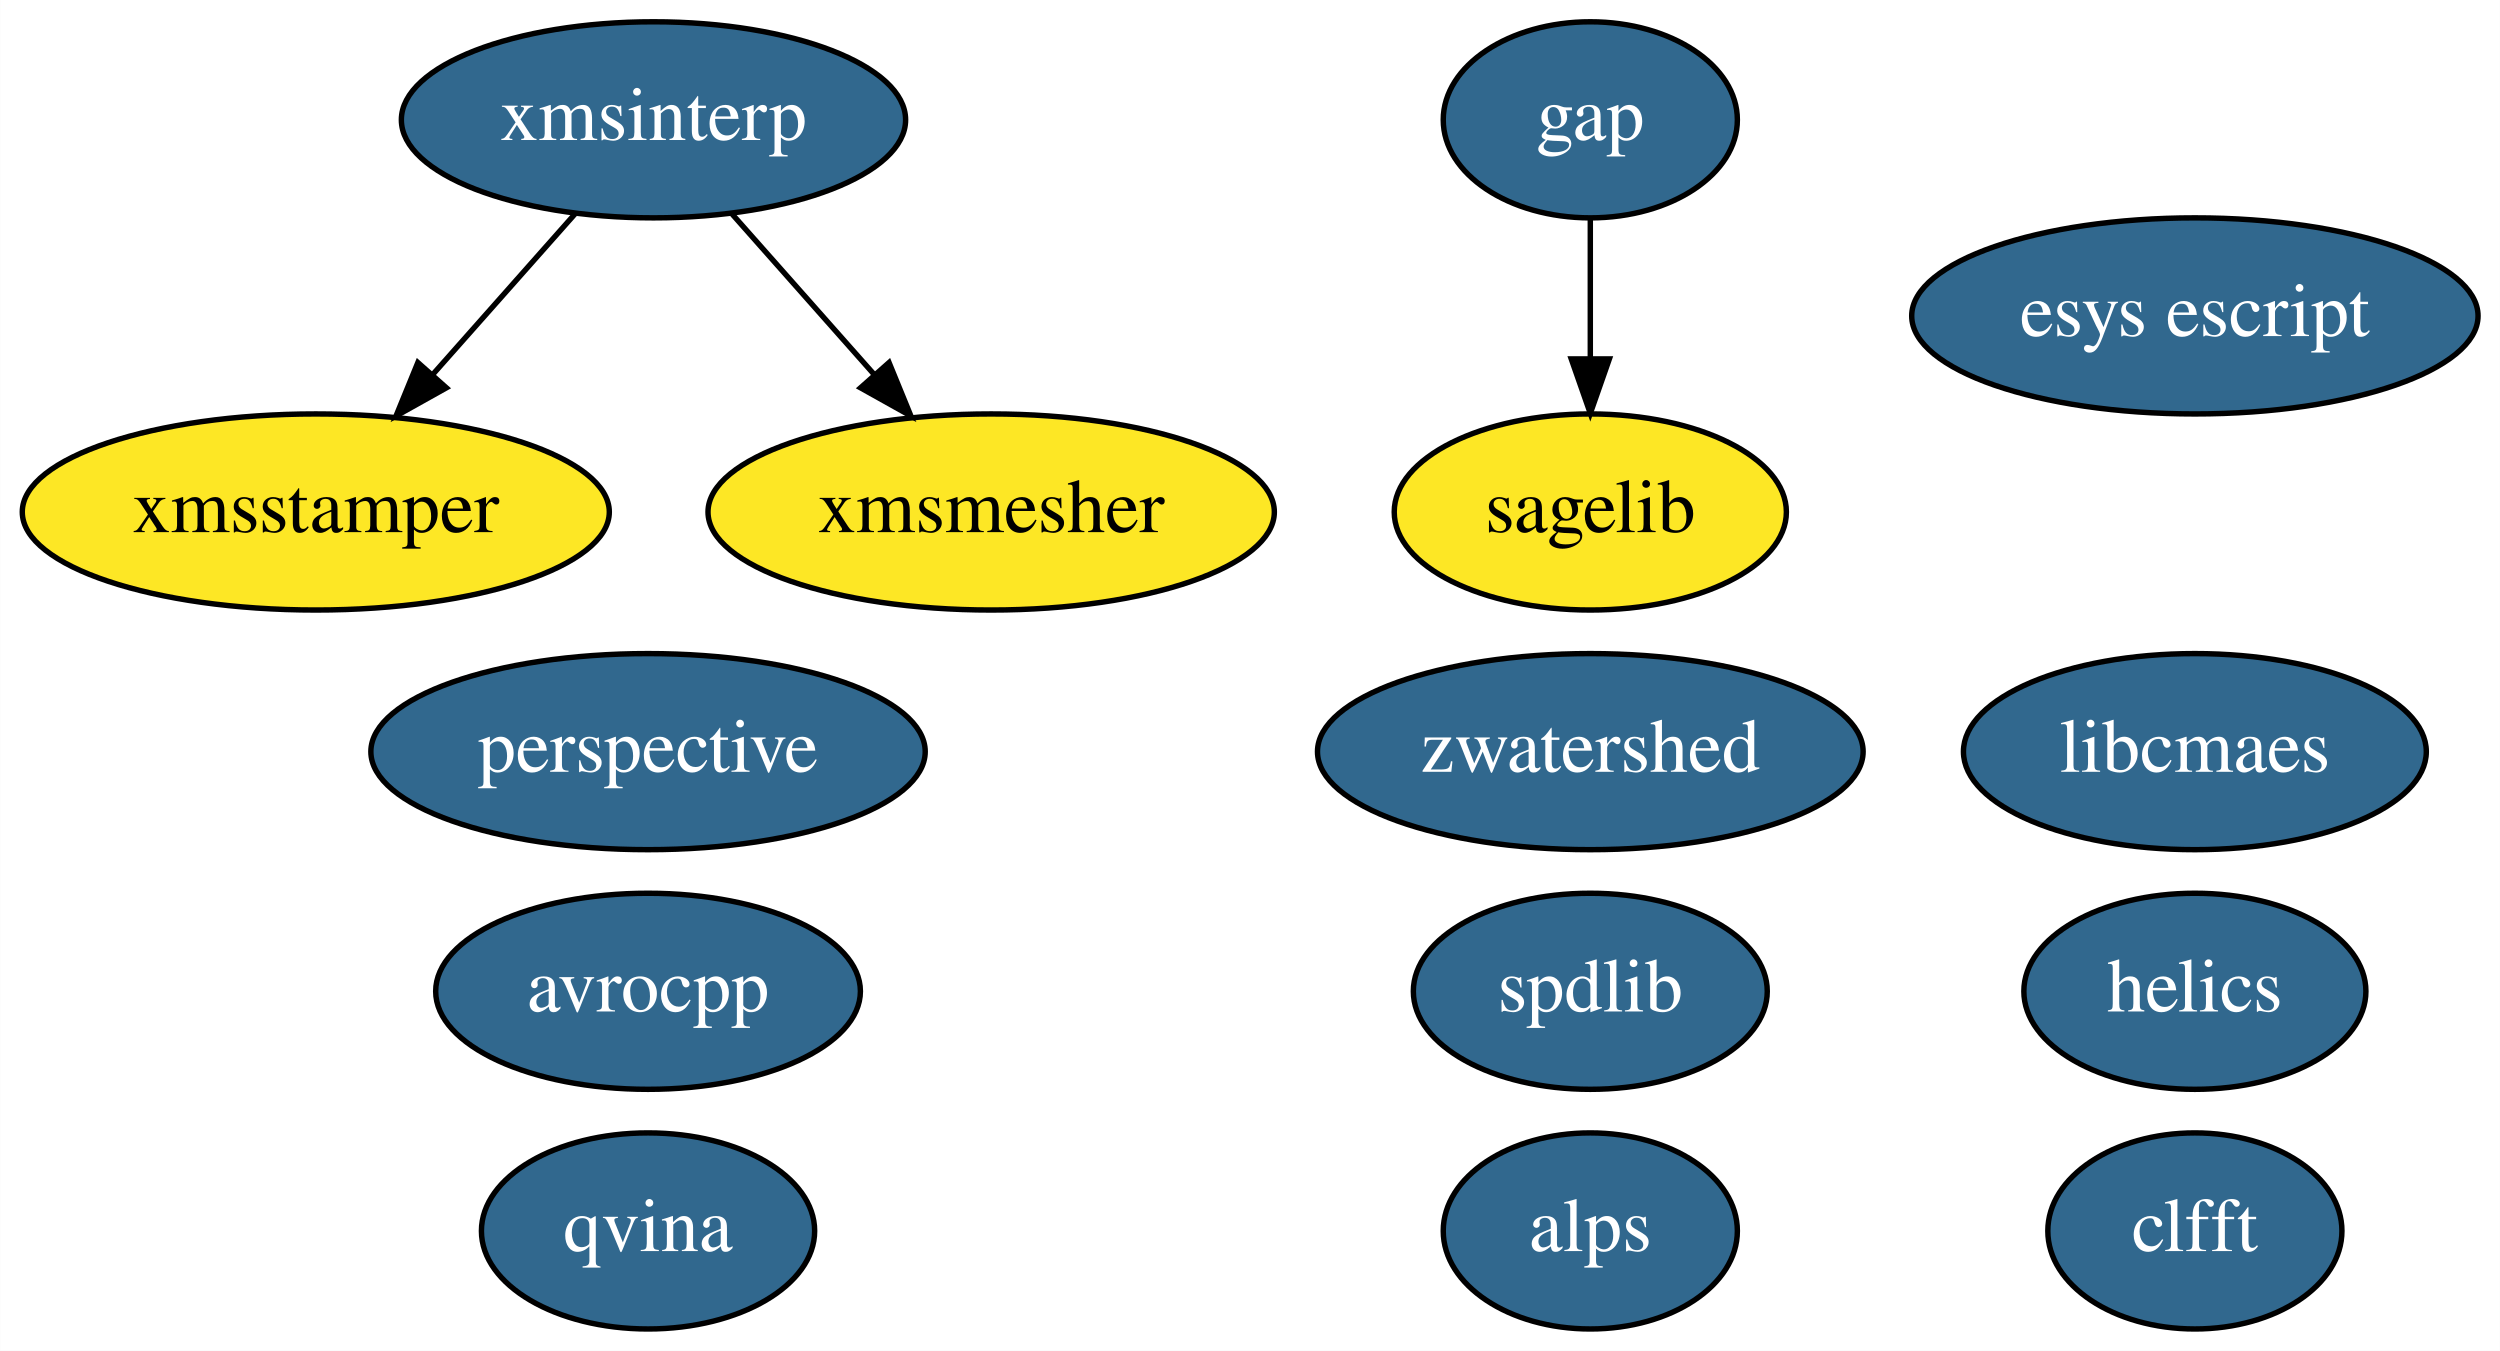
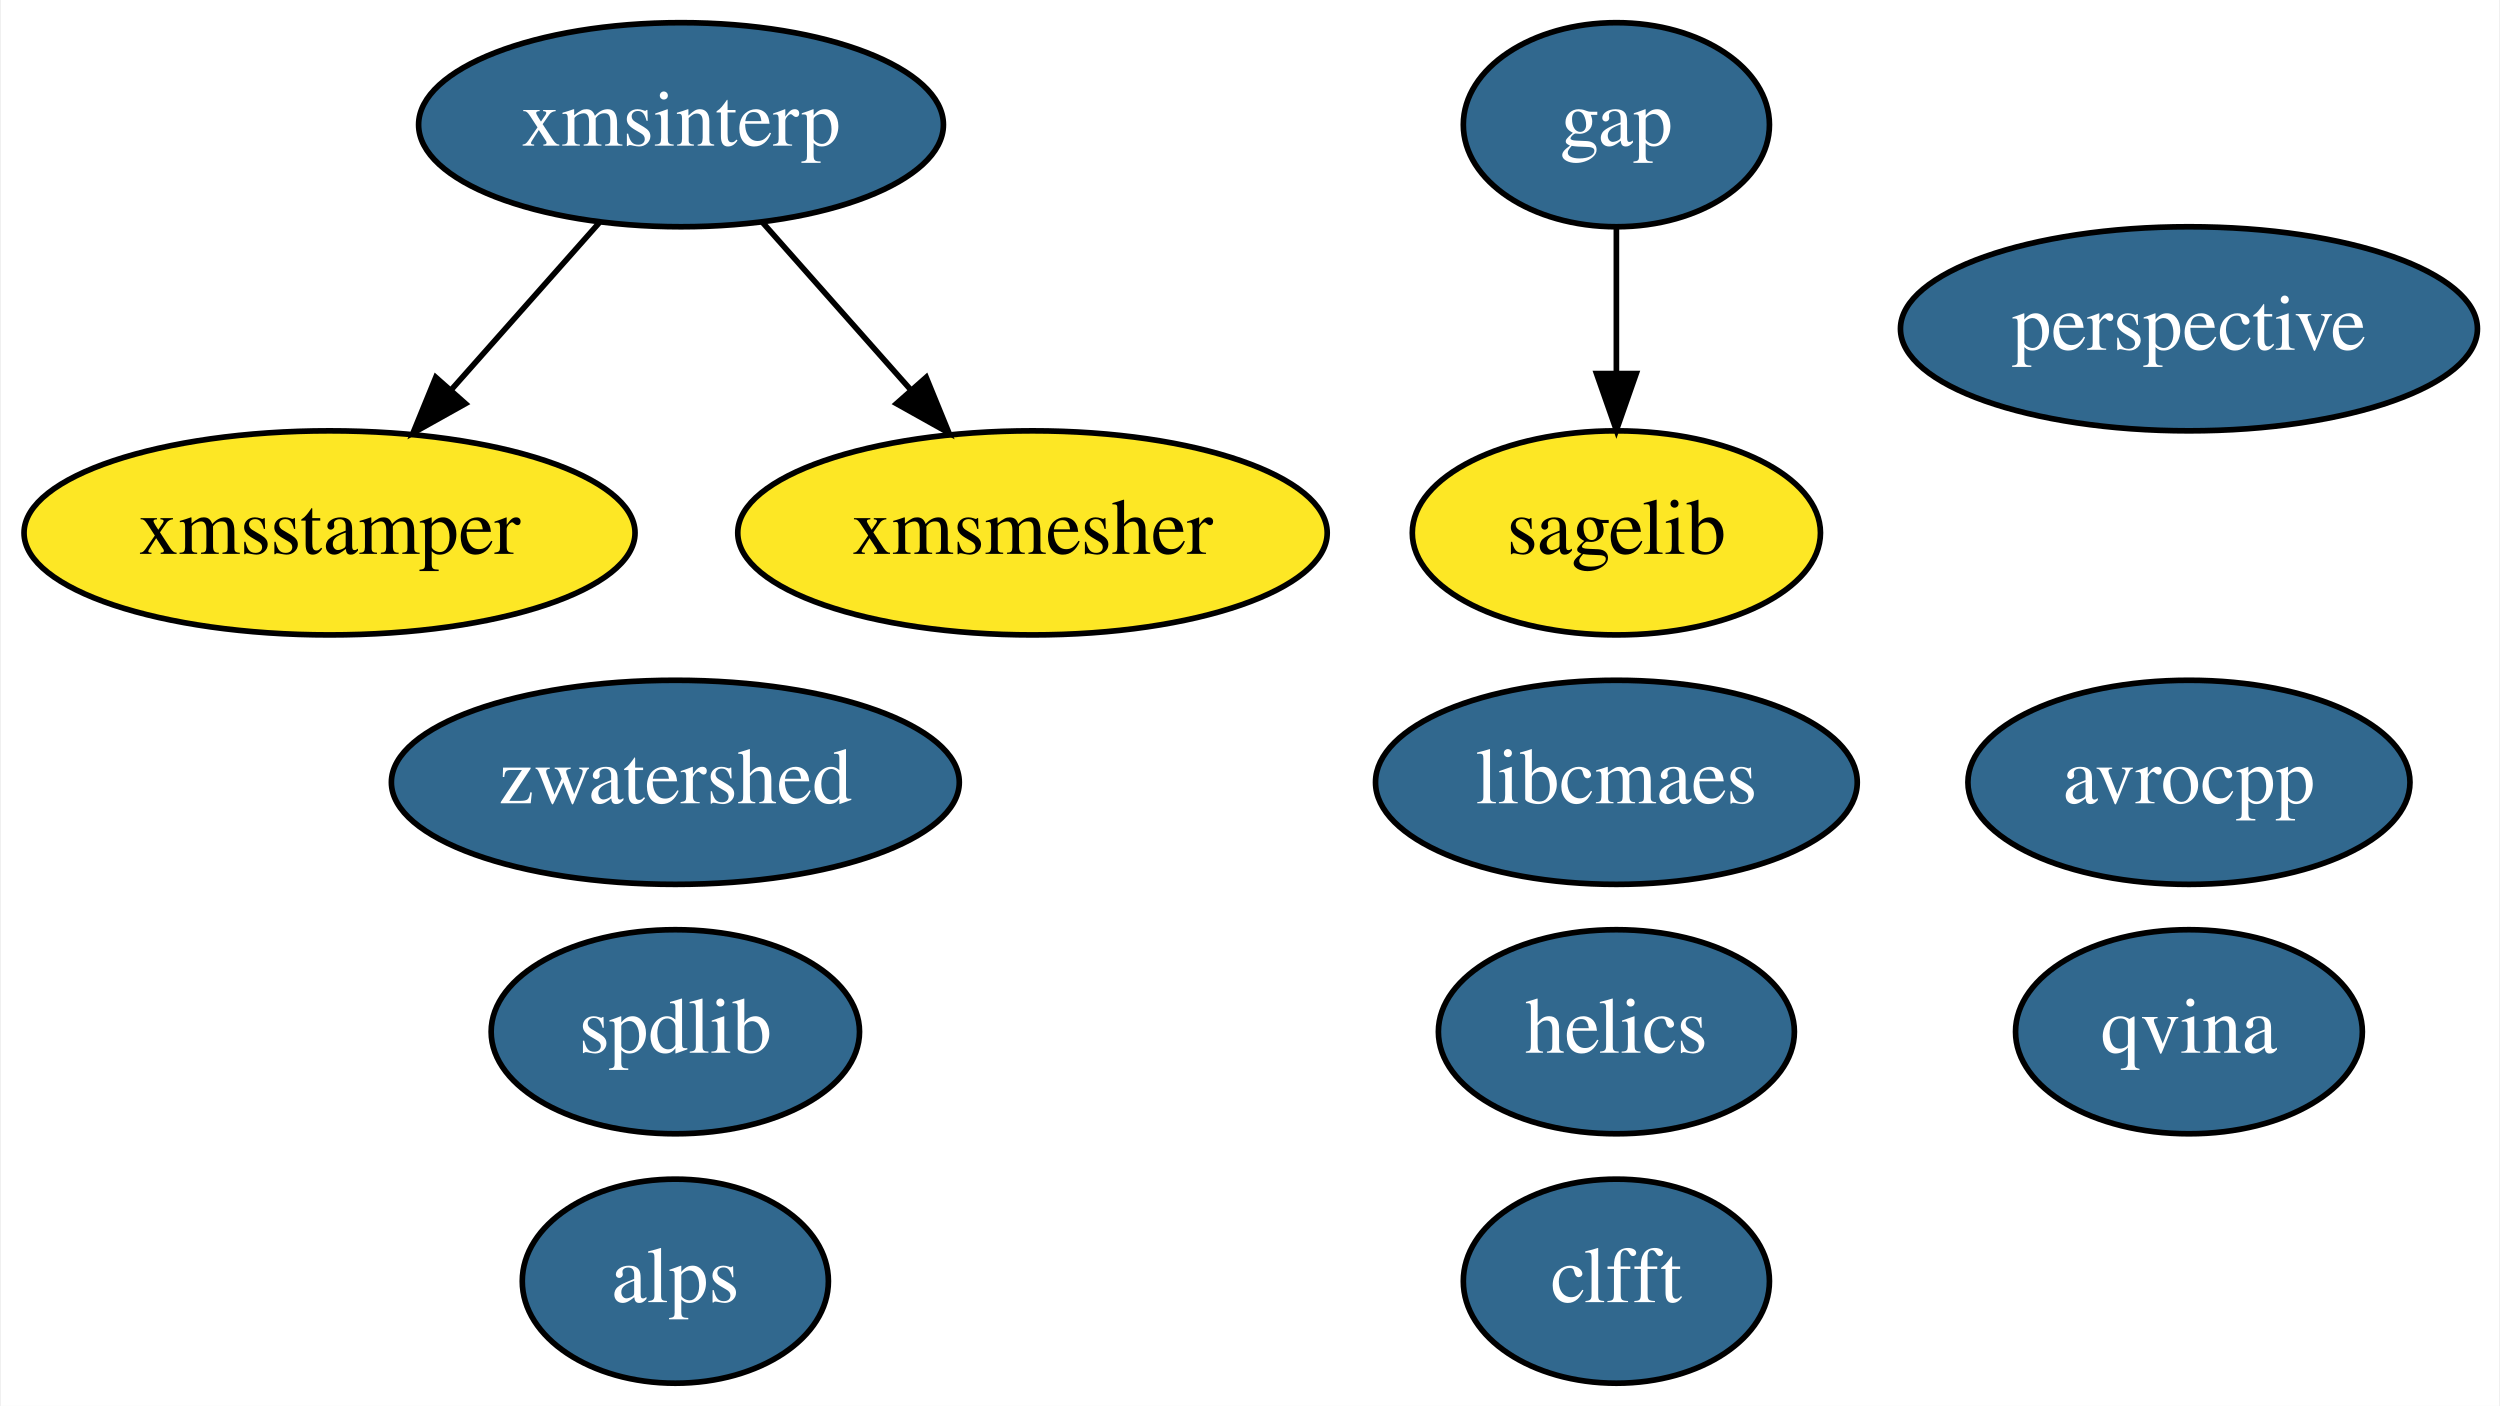
- <svg xmlns="http://www.w3.org/2000/svg" xmlns:xlink="http://www.w3.org/1999/xlink" width="459pt" height="248pt" viewBox="0.00 0.00 458.94 248.00">
+ <svg xmlns="http://www.w3.org/2000/svg" xmlns:xlink="http://www.w3.org/1999/xlink" width="441pt" height="248pt" viewBox="0.00 0.00 440.64 248.00">
  <g id="graph0" class="graph" transform="scale(1 1) rotate(0) translate(4 244)">
-     <polygon fill="white" stroke="transparent" points="-4,4 -4,-244 454.94,-244 454.94,4 -4,4" />
+     <polygon fill="white" stroke="transparent" points="-4,4 -4,-244 436.64,-244 436.64,4 -4,4" />
    <g id="node1" class="node">
      <g id="a_node1">
        <a xlink:href="https://github.com/conda-forge/avrocpp-feedstock/pull/8" xlink:title="avrocpp">
-           <ellipse fill="#31688e" stroke="black" cx="114.95" cy="-62" rx="38.99" ry="18" />
-           <text text-anchor="middle" x="114.95" y="-58.3" font-family="Times,serif" font-size="14.00" fill="white">avrocpp</text>
+           <ellipse fill="#31688e" stroke="black" cx="381.95" cy="-106" rx="38.99" ry="18" />
+           <text text-anchor="middle" x="381.95" y="-102.3" font-family="Times,serif" font-size="14.00" fill="white">avrocpp</text>
        </a>
      </g>
    </g>
    <g id="node2" class="node">
      <g id="a_node2">
        <a xlink:href="https://github.com/conda-forge/gap-feedstock/pull/35" xlink:title="gap">
-           <ellipse fill="#31688e" stroke="black" cx="287.95" cy="-222" rx="27" ry="18" />
-           <text text-anchor="middle" x="287.95" y="-218.3" font-family="Times,serif" font-size="14.00" fill="white">gap</text>
+           <ellipse fill="#31688e" stroke="black" cx="280.95" cy="-222" rx="27" ry="18" />
+           <text text-anchor="middle" x="280.95" y="-218.3" font-family="Times,serif" font-size="14.00" fill="white">gap</text>
        </a>
      </g>
    </g>
    <g id="node4" class="node">
      <g id="a_node4">
        <a xlink:href="https://github.com/conda-forge/sagelib-feedstock" xlink:title="sagelib">
-           <ellipse fill="#fde725" stroke="black" cx="287.95" cy="-150" rx="36" ry="18" />
-           <text text-anchor="middle" x="287.95" y="-146.3" font-family="Times,serif" font-size="14.00">sagelib</text>
+           <ellipse fill="#fde725" stroke="black" cx="280.95" cy="-150" rx="36" ry="18" />
+           <text text-anchor="middle" x="280.95" y="-146.3" font-family="Times,serif" font-size="14.00">sagelib</text>
        </a>
      </g>
    </g>
    <g id="edge1" class="edge">
-       <path fill="none" stroke="black" d="M287.95,-203.7C287.95,-195.98 287.95,-186.71 287.95,-178.11" />
-       <polygon fill="black" stroke="black" points="291.45,-178.1 287.95,-168.1 284.45,-178.1 291.45,-178.1" />
+       <path fill="none" stroke="black" d="M280.95,-203.7C280.95,-195.98 280.95,-186.71 280.95,-178.11" />
+       <polygon fill="black" stroke="black" points="284.45,-178.1 280.95,-168.1 277.45,-178.1 284.45,-178.1" />
    </g>
    <g id="node3" class="node">
      <g id="a_node3">
        <a xlink:href="https://github.com/conda-forge/libcmaes-feedstock/pull/22" xlink:title="libcmaes">
-           <ellipse fill="#31688e" stroke="black" cx="398.95" cy="-106" rx="42.49" ry="18" />
-           <text text-anchor="middle" x="398.95" y="-102.3" font-family="Times,serif" font-size="14.00" fill="white">libcmaes</text>
+           <ellipse fill="#31688e" stroke="black" cx="280.95" cy="-106" rx="42.49" ry="18" />
+           <text text-anchor="middle" x="280.95" y="-102.3" font-family="Times,serif" font-size="14.00" fill="white">libcmaes</text>
        </a>
      </g>
    </g>
    <g id="node5" class="node">
      <g id="a_node5">
        <a xlink:href="https://github.com/conda-forge/zwatershed-feedstock/pull/15" xlink:title="zwatershed">
-           <ellipse fill="#31688e" stroke="black" cx="287.95" cy="-106" rx="50.09" ry="18" />
-           <text text-anchor="middle" x="287.95" y="-102.3" font-family="Times,serif" font-size="14.00" fill="white">zwatershed</text>
+           <ellipse fill="#31688e" stroke="black" cx="114.95" cy="-106" rx="50.09" ry="18" />
+           <text text-anchor="middle" x="114.95" y="-102.3" font-family="Times,serif" font-size="14.00" fill="white">zwatershed</text>
        </a>
      </g>
    </g>
    <g id="node6" class="node">
      <g id="a_node6">
        <a xlink:href="https://github.com/conda-forge/alps-feedstock/pull/30" xlink:title="alps">
-           <ellipse fill="#31688e" stroke="black" cx="287.95" cy="-18" rx="27" ry="18" />
-           <text text-anchor="middle" x="287.95" y="-14.3" font-family="Times,serif" font-size="14.00" fill="white">alps</text>
+           <ellipse fill="#31688e" stroke="black" cx="114.95" cy="-18" rx="27" ry="18" />
+           <text text-anchor="middle" x="114.95" y="-14.3" font-family="Times,serif" font-size="14.00" fill="white">alps</text>
        </a>
      </g>
    </g>
    <g id="node7" class="node">
      <g id="a_node7">
        <a xlink:href="https://github.com/conda-forge/clfft-feedstock/pull/10" xlink:title="clfft">
-           <ellipse fill="#31688e" stroke="black" cx="398.95" cy="-18" rx="27" ry="18" />
-           <text text-anchor="middle" x="398.95" y="-14.3" font-family="Times,serif" font-size="14.00" fill="white">clfft</text>
+           <ellipse fill="#31688e" stroke="black" cx="280.95" cy="-18" rx="27" ry="18" />
+           <text text-anchor="middle" x="280.95" y="-14.3" font-family="Times,serif" font-size="14.00" fill="white">clfft</text>
        </a>
      </g>
    </g>
    <g id="node8" class="node">
      <g id="a_node8">
        <a xlink:href="https://github.com/conda-forge/spdlib-feedstock/pull/16" xlink:title="spdlib">
-           <ellipse fill="#31688e" stroke="black" cx="287.95" cy="-62" rx="32.49" ry="18" />
-           <text text-anchor="middle" x="287.95" y="-58.3" font-family="Times,serif" font-size="14.00" fill="white">spdlib</text>
+           <ellipse fill="#31688e" stroke="black" cx="114.95" cy="-62" rx="32.49" ry="18" />
+           <text text-anchor="middle" x="114.95" y="-58.3" font-family="Times,serif" font-size="14.00" fill="white">spdlib</text>
        </a>
      </g>
    </g>
    <g id="node9" class="node">
      <g id="a_node9">
        <a xlink:href="https://github.com/conda-forge/helics-feedstock/pull/18" xlink:title="helics">
-           <ellipse fill="#31688e" stroke="black" cx="398.95" cy="-62" rx="31.4" ry="18" />
-           <text text-anchor="middle" x="398.95" y="-58.3" font-family="Times,serif" font-size="14.00" fill="white">helics</text>
+           <ellipse fill="#31688e" stroke="black" cx="280.95" cy="-62" rx="31.4" ry="18" />
+           <text text-anchor="middle" x="280.95" y="-58.3" font-family="Times,serif" font-size="14.00" fill="white">helics</text>
        </a>
      </g>
    </g>
    <g id="node10" class="node">
      <g id="a_node10">
-         <a xlink:href="https://github.com/conda-forge/esys-escript-feedstock/pull/15" xlink:title="esys escript">
-           <ellipse fill="#31688e" stroke="black" cx="398.95" cy="-186" rx="51.99" ry="18" />
-           <text text-anchor="middle" x="398.95" y="-182.3" font-family="Times,serif" font-size="14.00" fill="white">esys escript</text>
-         </a>
-       </g>
-     </g>
-     <g id="node11" class="node">
-       <g id="a_node11">
        <a xlink:href="https://github.com/conda-forge/xmsinterp-feedstock/pull/6" xlink:title="xmsinterp">
          <ellipse fill="#31688e" stroke="black" cx="115.95" cy="-222" rx="46.29" ry="18" />
          <text text-anchor="middle" x="115.95" y="-218.3" font-family="Times,serif" font-size="14.00" fill="white">xmsinterp</text>
        </a>
      </g>
    </g>
-     <g id="node12" class="node">
-       <g id="a_node12">
+     <g id="node11" class="node">
+       <g id="a_node11">
        <a xlink:href="https://github.com/conda-forge/xmsstamper-feedstock" xlink:title="xmsstamper">
          <ellipse fill="#fde725" stroke="black" cx="53.95" cy="-150" rx="53.89" ry="18" />
          <text text-anchor="middle" x="53.95" y="-146.3" font-family="Times,serif" font-size="14.00">xmsstamper</text>
        </a>
      </g>
    </g>
    <g id="edge3" class="edge">
      <path fill="none" stroke="black" d="M101.57,-204.76C93.77,-195.97 84,-184.93 75.33,-175.14" />
      <polygon fill="black" stroke="black" points="77.93,-172.8 68.68,-167.63 72.69,-177.44 77.93,-172.8" />
    </g>
-     <g id="node13" class="node">
-       <g id="a_node13">
+     <g id="node12" class="node">
+       <g id="a_node12">
        <a xlink:href="https://github.com/conda-forge/xmsmesher-feedstock" xlink:title="xmsmesher">
          <ellipse fill="#fde725" stroke="black" cx="177.95" cy="-150" rx="51.99" ry="18" />
          <text text-anchor="middle" x="177.95" y="-146.3" font-family="Times,serif" font-size="14.00">xmsmesher</text>
        </a>
      </g>
    </g>
    <g id="edge2" class="edge">
      <path fill="none" stroke="black" d="M130.33,-204.76C138.12,-195.97 147.89,-184.93 156.56,-175.14" />
      <polygon fill="black" stroke="black" points="159.2,-177.44 163.21,-167.63 153.96,-172.8 159.2,-177.44" />
    </g>
-     <g id="node14" class="node">
-       <g id="a_node14">
+     <g id="node13" class="node">
+       <g id="a_node13">
        <a xlink:href="https://github.com/conda-forge/qvina-feedstock/pull/3" xlink:title="qvina">
-           <ellipse fill="#31688e" stroke="black" cx="114.95" cy="-18" rx="30.59" ry="18" />
-           <text text-anchor="middle" x="114.95" y="-14.3" font-family="Times,serif" font-size="14.00" fill="white">qvina</text>
+           <ellipse fill="#31688e" stroke="black" cx="381.95" cy="-62" rx="30.59" ry="18" />
+           <text text-anchor="middle" x="381.95" y="-58.3" font-family="Times,serif" font-size="14.00" fill="white">qvina</text>
        </a>
      </g>
    </g>
-     <g id="node15" class="node">
-       <g id="a_node15">
+     <g id="node14" class="node">
+       <g id="a_node14">
        <a xlink:href="https://github.com/conda-forge/perspective-feedstock/pull/6" xlink:title="perspective">
-           <ellipse fill="#31688e" stroke="black" cx="114.95" cy="-106" rx="50.89" ry="18" />
-           <text text-anchor="middle" x="114.95" y="-102.3" font-family="Times,serif" font-size="14.00" fill="white">perspective</text>
+           <ellipse fill="#31688e" stroke="black" cx="381.95" cy="-186" rx="50.89" ry="18" />
+           <text text-anchor="middle" x="381.95" y="-182.3" font-family="Times,serif" font-size="14.00" fill="white">perspective</text>
        </a>
      </g>
    </g>
  </g>
</svg>
